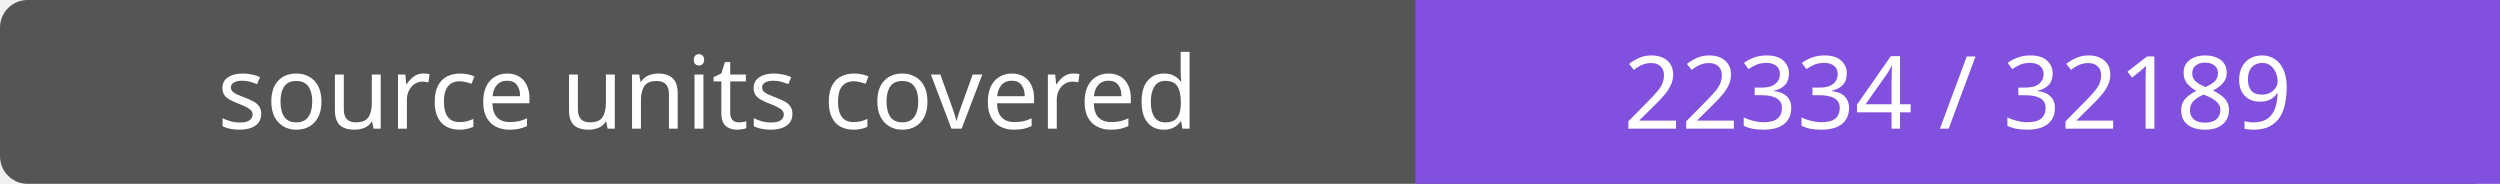
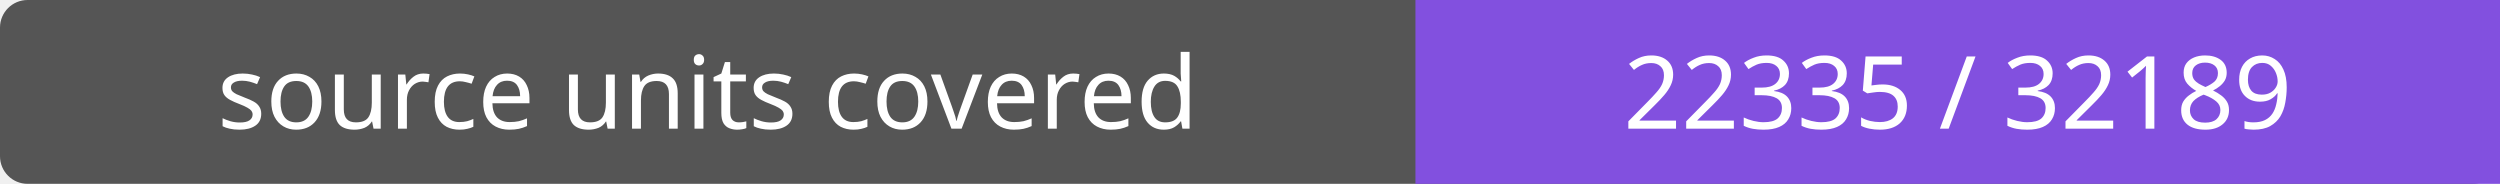
- <svg xmlns="http://www.w3.org/2000/svg" width="272" height="20" role="img" aria-label="source units covered: 22334 / 32189">
+ <svg xmlns="http://www.w3.org/2000/svg" width="272" height="20" role="img" aria-label="source units covered: 22335 / 32189">
  <rect width="272" height="20" rx="3" fill="#555" />
  <path fill="#8250df" d="M154 0h118v20H154z" />
  <g fill="#fff" text-anchor="middle" font-family="Verdana,sans-serif" font-size="11">
    <text x="77.0" y="14">source units covered</text>
-     <text x="213.0" y="14">22334 / 32189</text>
+     <text x="213.0" y="14">22335 / 32189</text>
  </g>
</svg>
